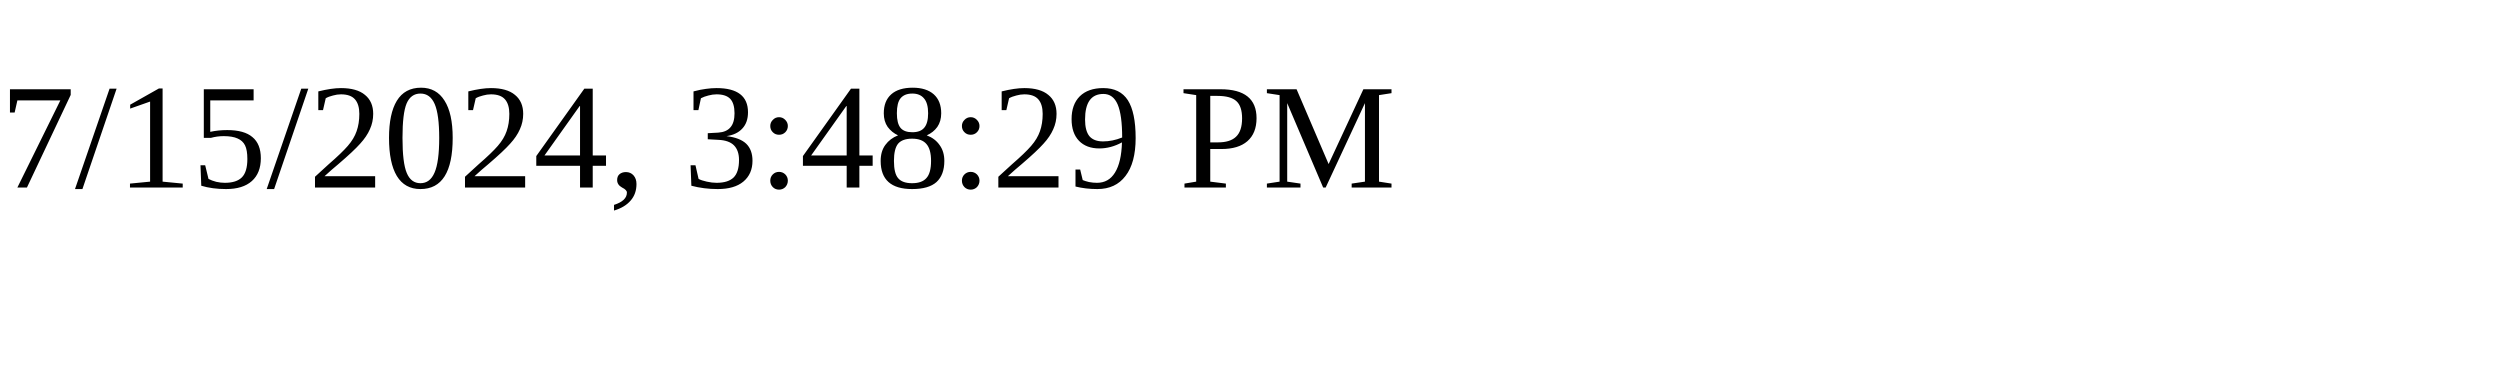
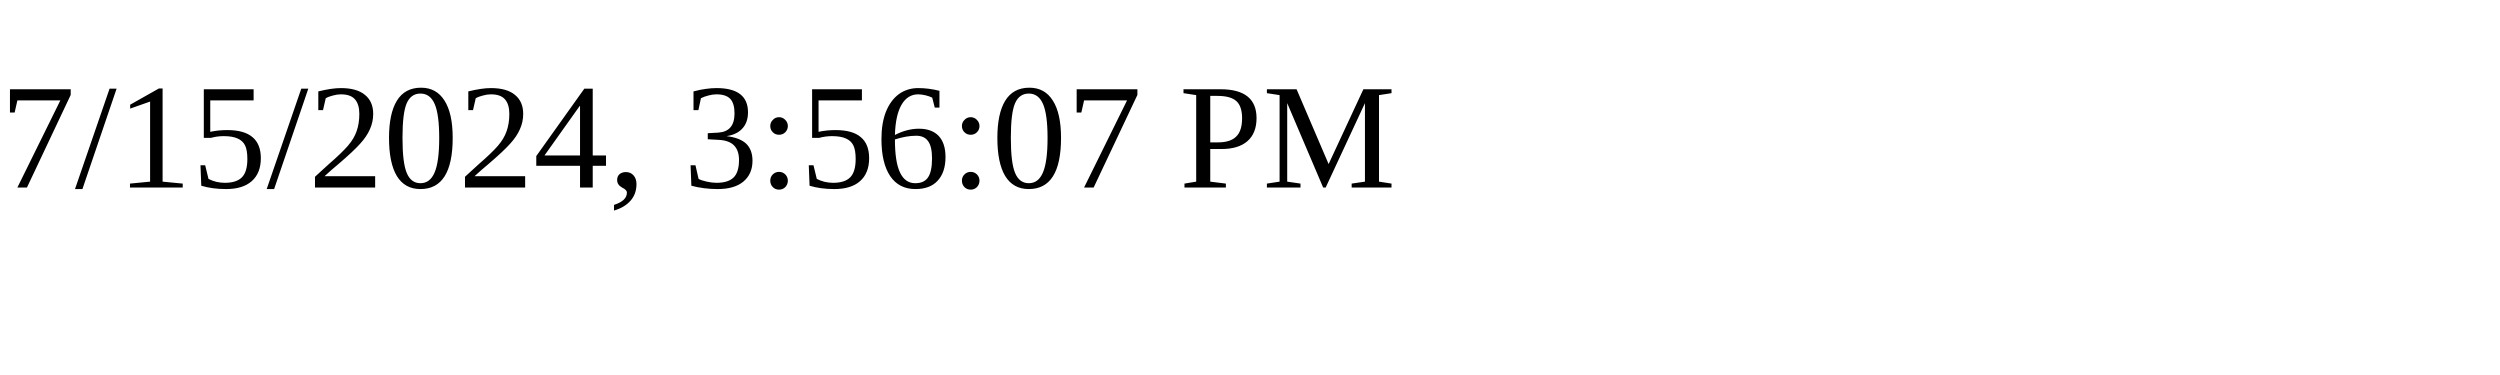
<svg xmlns="http://www.w3.org/2000/svg" height="30" width="200">
-   <text x="0" y="15">7/15/2024, 3:48:29 PM</text>
+   <text x="0" y="15">7/15/2024, 3:56:07 PM</text>
</svg>
